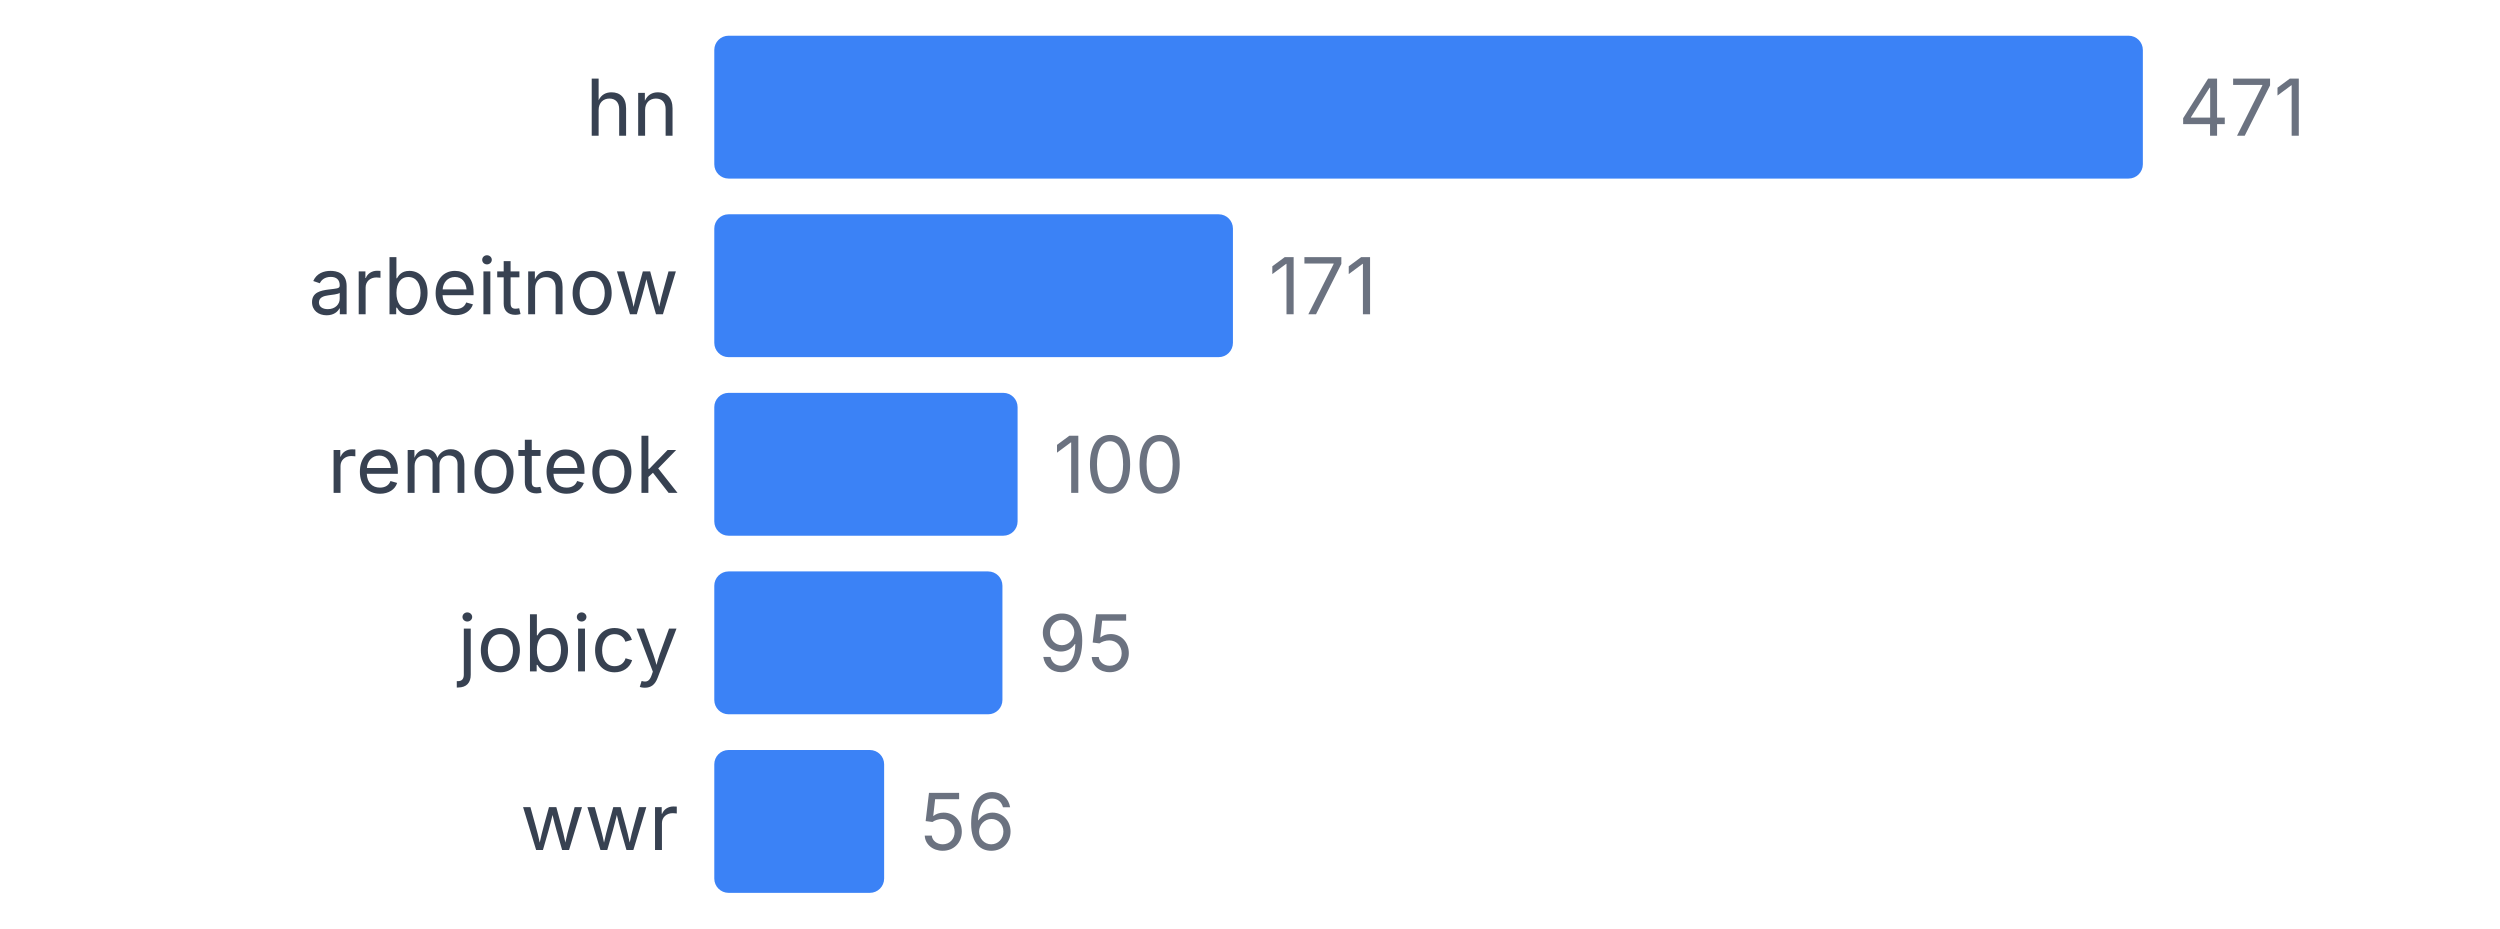
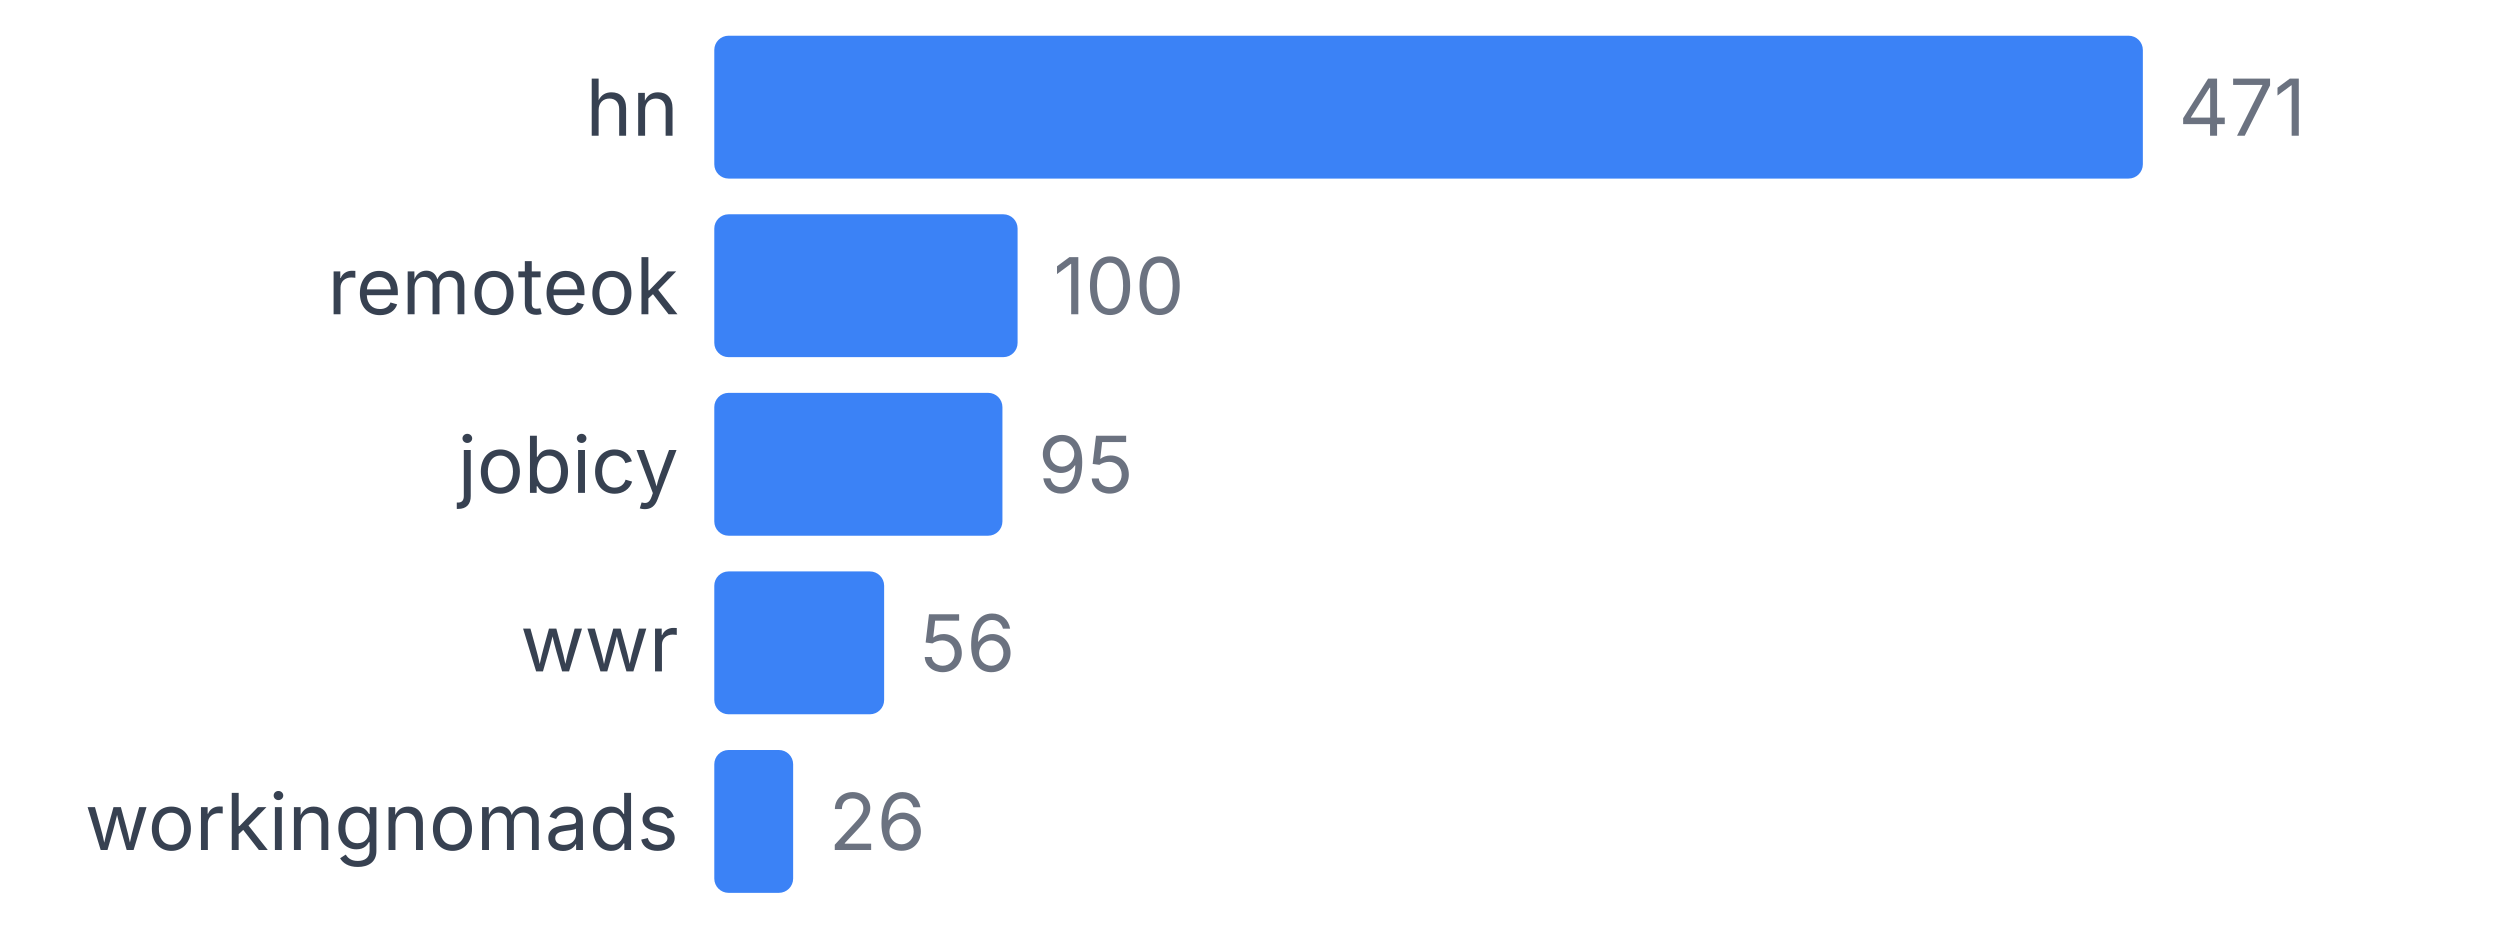
<svg xmlns="http://www.w3.org/2000/svg" width="350" height="130" viewBox="0 0 350 130">
  <style>
    text { font-family: system-ui, -apple-system, sans-serif; }
  </style>
  <text x="95" y="19" text-anchor="end" font-size="11" fill="#374151">hn</text>
  <rect x="100" y="5" width="200" height="20" fill="#3b82f6" rx="2" />
  <text x="305" y="19" font-size="11" fill="#6b7280">471</text>
-   <text x="95" y="44" text-anchor="end" font-size="11" fill="#374151">arbeitnow</text>
-   <rect x="100" y="30" width="72.611" height="20" fill="#3b82f6" rx="2" />
-   <text x="177.611" y="44" font-size="11" fill="#6b7280">171</text>
-   <text x="95" y="69" text-anchor="end" font-size="11" fill="#374151">remoteok</text>
-   <rect x="100" y="55" width="42.463" height="20" fill="#3b82f6" rx="2" />
-   <text x="147.463" y="69" font-size="11" fill="#6b7280">100</text>
-   <text x="95" y="94" text-anchor="end" font-size="11" fill="#374151">jobicy</text>
-   <rect x="100" y="80" width="40.34" height="20" fill="#3b82f6" rx="2" />
-   <text x="145.34" y="94" font-size="11" fill="#6b7280">95</text>
-   <text x="95" y="119" text-anchor="end" font-size="11" fill="#374151">wwr</text>
-   <rect x="100" y="105" width="23.779" height="20" fill="#3b82f6" rx="2" />
-   <text x="128.779" y="119" font-size="11" fill="#6b7280">56</text>
+   <text x="95" y="44" text-anchor="end" font-size="11" fill="#374151">remoteok</text>
+   <rect x="100" y="30" width="42.463" height="20" fill="#3b82f6" rx="2" />
+   <text x="147.463" y="44" font-size="11" fill="#6b7280">100</text>
+   <text x="95" y="69" text-anchor="end" font-size="11" fill="#374151">jobicy</text>
+   <rect x="100" y="55" width="40.34" height="20" fill="#3b82f6" rx="2" />
+   <text x="145.34" y="69" font-size="11" fill="#6b7280">95</text>
+   <text x="95" y="94" text-anchor="end" font-size="11" fill="#374151">wwr</text>
+   <rect x="100" y="80" width="23.779" height="20" fill="#3b82f6" rx="2" />
+   <text x="128.779" y="94" font-size="11" fill="#6b7280">56</text>
+   <text x="95" y="119" text-anchor="end" font-size="11" fill="#374151">workingnomads</text>
+   <rect x="100" y="105" width="11.04" height="20" fill="#3b82f6" rx="2" />
+   <text x="116.04" y="119" font-size="11" fill="#6b7280">26</text>
</svg>
